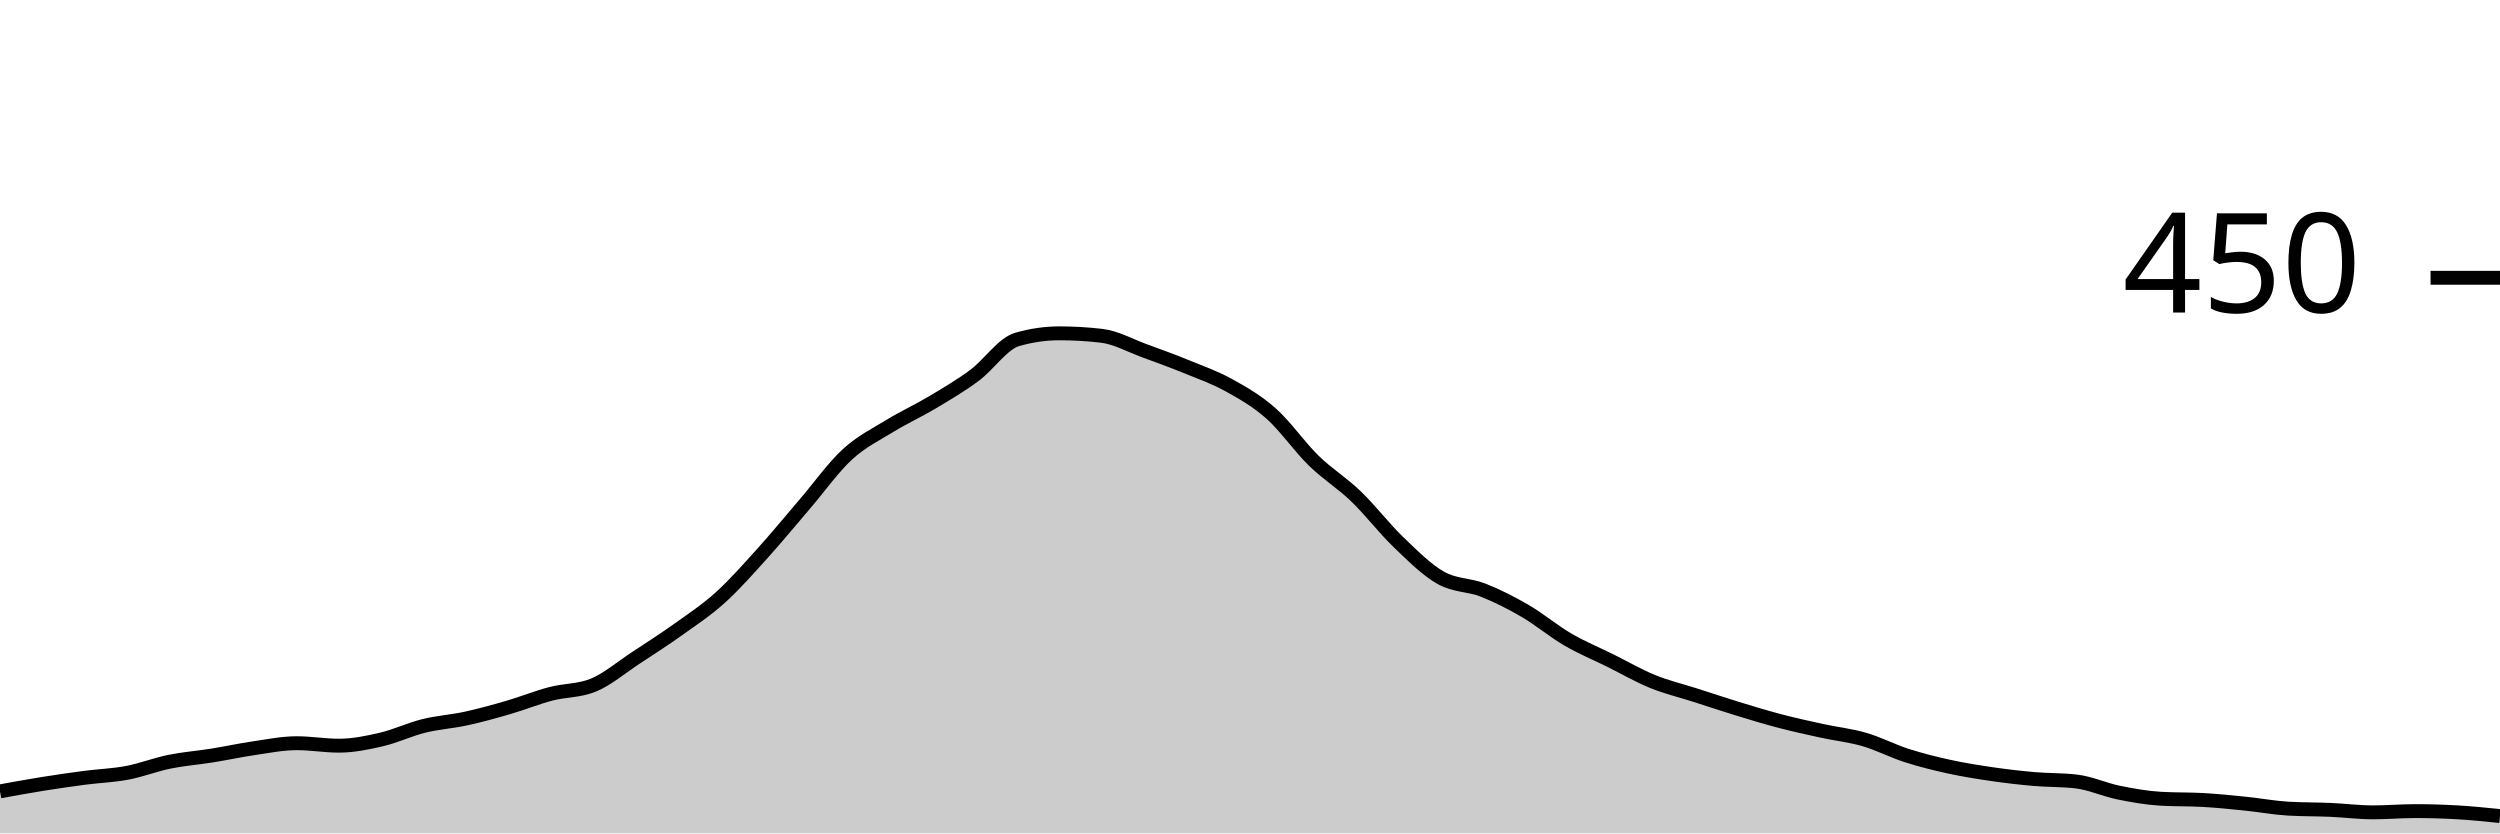
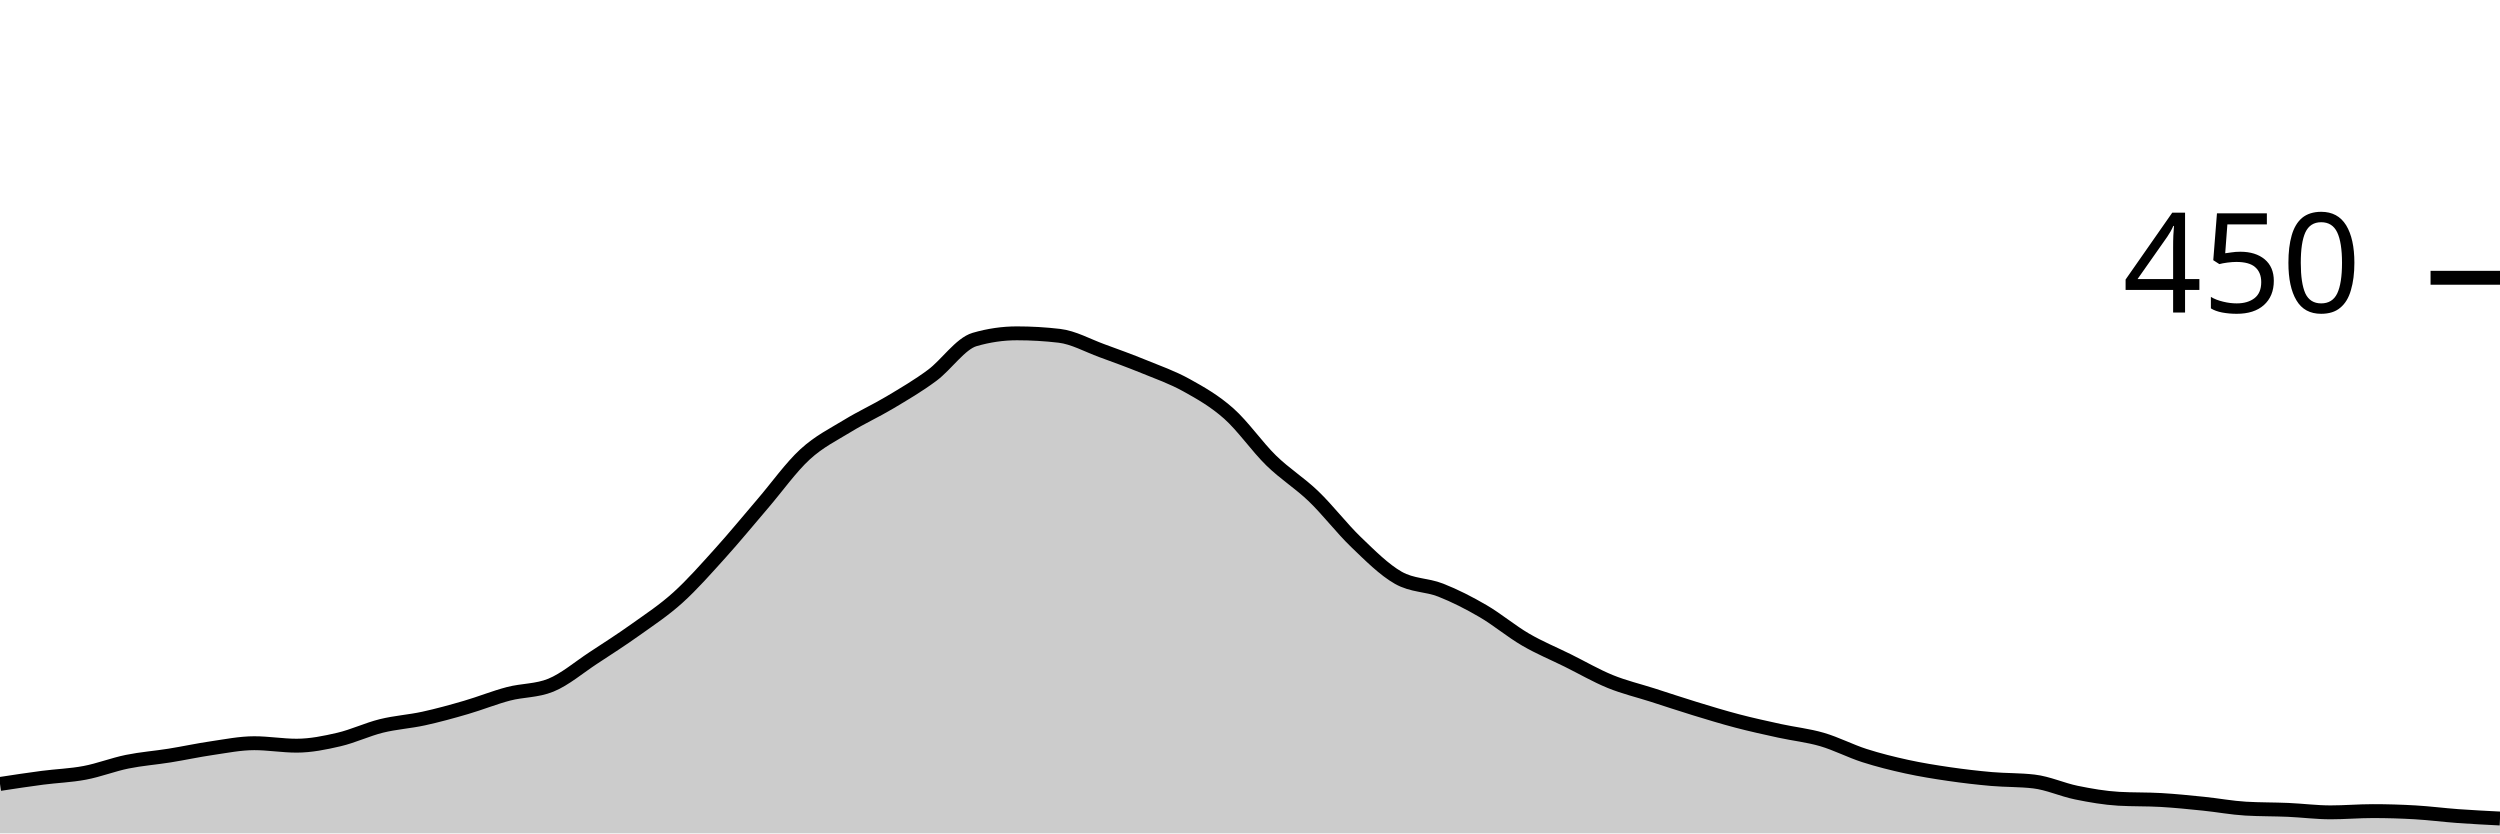
<svg xmlns="http://www.w3.org/2000/svg" viewBox="0 0 180 60">
  <g transform="translate(0,20)">
-     <path class="area" fill="rgba(0, 0, 0, 0.2)" d="M0,36.978C1.017,36.793,2.034,36.607,3.051,36.444C4.068,36.281,5.085,36.133,6.102,36C7.119,35.867,8.136,35.837,9.153,35.644C10.169,35.452,11.186,35.052,12.203,34.844C13.22,34.637,14.237,34.563,15.254,34.4C16.271,34.237,17.288,34.015,18.305,33.867C19.322,33.719,20.339,33.511,21.356,33.511C22.373,33.511,23.39,33.689,24.407,33.689C25.424,33.689,26.441,33.481,27.458,33.244C28.475,33.007,29.492,32.519,30.508,32.267C31.525,32.015,32.542,31.956,33.559,31.733C34.576,31.511,35.593,31.23,36.61,30.933C37.627,30.637,38.644,30.222,39.661,29.956C40.678,29.689,41.695,29.748,42.712,29.333C43.729,28.919,44.746,28.044,45.763,27.378C46.78,26.711,47.797,26.059,48.814,25.333C49.831,24.607,50.847,23.941,51.864,23.022C52.881,22.104,53.898,20.948,54.915,19.822C55.932,18.696,56.949,17.452,57.966,16.267C58.983,15.081,60,13.644,61.017,12.711C62.034,11.778,63.051,11.289,64.068,10.667C65.085,10.044,66.102,9.585,67.119,8.978C68.136,8.37,69.153,7.778,70.169,7.022C71.186,6.267,72.203,4.741,73.22,4.444C74.237,4.148,75.254,4,76.271,4C77.288,4,78.305,4.059,79.322,4.178C80.339,4.296,81.356,4.874,82.373,5.244C83.39,5.615,84.407,5.985,85.424,6.4C86.441,6.815,87.458,7.17,88.475,7.733C89.492,8.296,90.508,8.874,91.525,9.778C92.542,10.681,93.559,12.163,94.576,13.156C95.593,14.148,96.61,14.756,97.627,15.733C98.644,16.711,99.661,18.044,100.678,19.022C101.695,20,102.712,21.022,103.729,21.6C104.746,22.178,105.763,22.089,106.78,22.489C107.797,22.889,108.814,23.407,109.831,24C110.847,24.593,111.864,25.452,112.881,26.044C113.898,26.637,114.915,27.052,115.932,27.556C116.949,28.059,117.966,28.652,118.983,29.067C120,29.481,121.017,29.719,122.034,30.044C123.051,30.37,124.068,30.711,125.085,31.022C126.102,31.333,127.119,31.644,128.136,31.911C129.153,32.178,130.169,32.4,131.186,32.622C132.203,32.844,133.22,32.948,134.237,33.244C135.254,33.541,136.271,34.074,137.288,34.4C138.305,34.726,139.322,34.978,140.339,35.2C141.356,35.422,142.373,35.585,143.39,35.733C144.407,35.881,145.424,36,146.441,36.089C147.458,36.178,148.475,36.148,149.492,36.267C150.508,36.385,151.525,36.859,152.542,37.067C153.559,37.274,154.576,37.452,155.593,37.511C156.61,37.57,157.627,37.541,158.644,37.6C159.661,37.659,160.678,37.763,161.695,37.867C162.712,37.97,163.729,38.163,164.746,38.222C165.763,38.281,166.78,38.267,167.797,38.311C168.814,38.356,169.831,38.489,170.847,38.489C171.864,38.489,172.881,38.4,173.898,38.4C174.915,38.4,175.932,38.43,176.949,38.489C177.966,38.548,178.983,38.652,180,38.756L180,40C178.983,40,177.966,40,176.949,40C175.932,40,174.915,40,173.898,40C172.881,40,171.864,40,170.847,40C169.831,40,168.814,40,167.797,40C166.78,40,165.763,40,164.746,40C163.729,40,162.712,40,161.695,40C160.678,40,159.661,40,158.644,40C157.627,40,156.61,40,155.593,40C154.576,40,153.559,40,152.542,40C151.525,40,150.508,40,149.492,40C148.475,40,147.458,40,146.441,40C145.424,40,144.407,40,143.39,40C142.373,40,141.356,40,140.339,40C139.322,40,138.305,40,137.288,40C136.271,40,135.254,40,134.237,40C133.22,40,132.203,40,131.186,40C130.169,40,129.153,40,128.136,40C127.119,40,126.102,40,125.085,40C124.068,40,123.051,40,122.034,40C121.017,40,120,40,118.983,40C117.966,40,116.949,40,115.932,40C114.915,40,113.898,40,112.881,40C111.864,40,110.847,40,109.831,40C108.814,40,107.797,40,106.78,40C105.763,40,104.746,40,103.729,40C102.712,40,101.695,40,100.678,40C99.661,40,98.644,40,97.627,40C96.61,40,95.593,40,94.576,40C93.559,40,92.542,40,91.525,40C90.508,40,89.492,40,88.475,40C87.458,40,86.441,40,85.424,40C84.407,40,83.39,40,82.373,40C81.356,40,80.339,40,79.322,40C78.305,40,77.288,40,76.271,40C75.254,40,74.237,40,73.22,40C72.203,40,71.186,40,70.169,40C69.153,40,68.136,40,67.119,40C66.102,40,65.085,40,64.068,40C63.051,40,62.034,40,61.017,40C60,40,58.983,40,57.966,40C56.949,40,55.932,40,54.915,40C53.898,40,52.881,40,51.864,40C50.847,40,49.831,40,48.814,40C47.797,40,46.78,40,45.763,40C44.746,40,43.729,40,42.712,40C41.695,40,40.678,40,39.661,40C38.644,40,37.627,40,36.61,40C35.593,40,34.576,40,33.559,40C32.542,40,31.525,40,30.508,40C29.492,40,28.475,40,27.458,40C26.441,40,25.424,40,24.407,40C23.39,40,22.373,40,21.356,40C20.339,40,19.322,40,18.305,40C17.288,40,16.271,40,15.254,40C14.237,40,13.22,40,12.203,40C11.186,40,10.169,40,9.153,40C8.136,40,7.119,40,6.102,40C5.085,40,4.068,40,3.051,40C2.034,40,1.017,40,0,40Z" />
-     <path class="line" stroke="black" fill="none" d="M0,36.978C1.017,36.793,2.034,36.607,3.051,36.444C4.068,36.281,5.085,36.133,6.102,36C7.119,35.867,8.136,35.837,9.153,35.644C10.169,35.452,11.186,35.052,12.203,34.844C13.22,34.637,14.237,34.563,15.254,34.4C16.271,34.237,17.288,34.015,18.305,33.867C19.322,33.719,20.339,33.511,21.356,33.511C22.373,33.511,23.39,33.689,24.407,33.689C25.424,33.689,26.441,33.481,27.458,33.244C28.475,33.007,29.492,32.519,30.508,32.267C31.525,32.015,32.542,31.956,33.559,31.733C34.576,31.511,35.593,31.23,36.61,30.933C37.627,30.637,38.644,30.222,39.661,29.956C40.678,29.689,41.695,29.748,42.712,29.333C43.729,28.919,44.746,28.044,45.763,27.378C46.78,26.711,47.797,26.059,48.814,25.333C49.831,24.607,50.847,23.941,51.864,23.022C52.881,22.104,53.898,20.948,54.915,19.822C55.932,18.696,56.949,17.452,57.966,16.267C58.983,15.081,60,13.644,61.017,12.711C62.034,11.778,63.051,11.289,64.068,10.667C65.085,10.044,66.102,9.585,67.119,8.978C68.136,8.37,69.153,7.778,70.169,7.022C71.186,6.267,72.203,4.741,73.22,4.444C74.237,4.148,75.254,4,76.271,4C77.288,4,78.305,4.059,79.322,4.178C80.339,4.296,81.356,4.874,82.373,5.244C83.39,5.615,84.407,5.985,85.424,6.4C86.441,6.815,87.458,7.17,88.475,7.733C89.492,8.296,90.508,8.874,91.525,9.778C92.542,10.681,93.559,12.163,94.576,13.156C95.593,14.148,96.61,14.756,97.627,15.733C98.644,16.711,99.661,18.044,100.678,19.022C101.695,20,102.712,21.022,103.729,21.6C104.746,22.178,105.763,22.089,106.78,22.489C107.797,22.889,108.814,23.407,109.831,24C110.847,24.593,111.864,25.452,112.881,26.044C113.898,26.637,114.915,27.052,115.932,27.556C116.949,28.059,117.966,28.652,118.983,29.067C120,29.481,121.017,29.719,122.034,30.044C123.051,30.37,124.068,30.711,125.085,31.022C126.102,31.333,127.119,31.644,128.136,31.911C129.153,32.178,130.169,32.4,131.186,32.622C132.203,32.844,133.22,32.948,134.237,33.244C135.254,33.541,136.271,34.074,137.288,34.4C138.305,34.726,139.322,34.978,140.339,35.2C141.356,35.422,142.373,35.585,143.39,35.733C144.407,35.881,145.424,36,146.441,36.089C147.458,36.178,148.475,36.148,149.492,36.267C150.508,36.385,151.525,36.859,152.542,37.067C153.559,37.274,154.576,37.452,155.593,37.511C156.61,37.57,157.627,37.541,158.644,37.6C159.661,37.659,160.678,37.763,161.695,37.867C162.712,37.97,163.729,38.163,164.746,38.222C165.763,38.281,166.78,38.267,167.797,38.311C168.814,38.356,169.831,38.489,170.847,38.489C171.864,38.489,172.881,38.4,173.898,38.4C174.915,38.4,175.932,38.43,176.949,38.489C177.966,38.548,178.983,38.652,180,38.756" />
+     <path class="area" fill="rgba(0, 0, 0, 0.2)" d="M0,36.444C1.017,36.289,2.034,36.133,3.051,36C4.068,35.867,5.085,35.837,6.102,35.644C7.119,35.452,8.136,35.052,9.153,34.844C10.169,34.637,11.186,34.563,12.203,34.4C13.22,34.237,14.237,34.015,15.254,33.867C16.271,33.719,17.288,33.511,18.305,33.511C19.322,33.511,20.339,33.689,21.356,33.689C22.373,33.689,23.39,33.481,24.407,33.244C25.424,33.007,26.441,32.519,27.458,32.267C28.475,32.015,29.492,31.956,30.508,31.733C31.525,31.511,32.542,31.23,33.559,30.933C34.576,30.637,35.593,30.222,36.61,29.956C37.627,29.689,38.644,29.748,39.661,29.333C40.678,28.919,41.695,28.044,42.712,27.378C43.729,26.711,44.746,26.059,45.763,25.333C46.78,24.607,47.797,23.941,48.814,23.022C49.831,22.104,50.847,20.948,51.864,19.822C52.881,18.696,53.898,17.452,54.915,16.267C55.932,15.081,56.949,13.644,57.966,12.711C58.983,11.778,60,11.289,61.017,10.667C62.034,10.044,63.051,9.585,64.068,8.978C65.085,8.37,66.102,7.778,67.119,7.022C68.136,6.267,69.153,4.741,70.169,4.444C71.186,4.148,72.203,4,73.22,4C74.237,4,75.254,4.059,76.271,4.178C77.288,4.296,78.305,4.874,79.322,5.244C80.339,5.615,81.356,5.985,82.373,6.4C83.39,6.815,84.407,7.17,85.424,7.733C86.441,8.296,87.458,8.874,88.475,9.778C89.492,10.681,90.508,12.163,91.525,13.156C92.542,14.148,93.559,14.756,94.576,15.733C95.593,16.711,96.61,18.044,97.627,19.022C98.644,20,99.661,21.022,100.678,21.6C101.695,22.178,102.712,22.089,103.729,22.489C104.746,22.889,105.763,23.407,106.78,24C107.797,24.593,108.814,25.452,109.831,26.044C110.847,26.637,111.864,27.052,112.881,27.556C113.898,28.059,114.915,28.652,115.932,29.067C116.949,29.481,117.966,29.719,118.983,30.044C120,30.37,121.017,30.711,122.034,31.022C123.051,31.333,124.068,31.644,125.085,31.911C126.102,32.178,127.119,32.4,128.136,32.622C129.153,32.844,130.169,32.948,131.186,33.244C132.203,33.541,133.22,34.074,134.237,34.4C135.254,34.726,136.271,34.978,137.288,35.2C138.305,35.422,139.322,35.585,140.339,35.733C141.356,35.881,142.373,36,143.39,36.089C144.407,36.178,145.424,36.148,146.441,36.267C147.458,36.385,148.475,36.859,149.492,37.067C150.508,37.274,151.525,37.452,152.542,37.511C153.559,37.57,154.576,37.541,155.593,37.6C156.61,37.659,157.627,37.763,158.644,37.867C159.661,37.97,160.678,38.163,161.695,38.222C162.712,38.281,163.729,38.267,164.746,38.311C165.763,38.356,166.78,38.489,167.797,38.489C168.814,38.489,169.831,38.4,170.847,38.4C171.864,38.4,172.881,38.43,173.898,38.489C174.915,38.548,175.932,38.681,176.949,38.756C177.966,38.83,178.983,38.881,180,38.933L180,40C178.983,40,177.966,40,176.949,40C175.932,40,174.915,40,173.898,40C172.881,40,171.864,40,170.847,40C169.831,40,168.814,40,167.797,40C166.78,40,165.763,40,164.746,40C163.729,40,162.712,40,161.695,40C160.678,40,159.661,40,158.644,40C157.627,40,156.61,40,155.593,40C154.576,40,153.559,40,152.542,40C151.525,40,150.508,40,149.492,40C148.475,40,147.458,40,146.441,40C145.424,40,144.407,40,143.39,40C142.373,40,141.356,40,140.339,40C139.322,40,138.305,40,137.288,40C136.271,40,135.254,40,134.237,40C133.22,40,132.203,40,131.186,40C130.169,40,129.153,40,128.136,40C127.119,40,126.102,40,125.085,40C124.068,40,123.051,40,122.034,40C121.017,40,120,40,118.983,40C117.966,40,116.949,40,115.932,40C114.915,40,113.898,40,112.881,40C111.864,40,110.847,40,109.831,40C108.814,40,107.797,40,106.78,40C105.763,40,104.746,40,103.729,40C102.712,40,101.695,40,100.678,40C99.661,40,98.644,40,97.627,40C96.61,40,95.593,40,94.576,40C93.559,40,92.542,40,91.525,40C90.508,40,89.492,40,88.475,40C87.458,40,86.441,40,85.424,40C84.407,40,83.39,40,82.373,40C81.356,40,80.339,40,79.322,40C78.305,40,77.288,40,76.271,40C75.254,40,74.237,40,73.22,40C72.203,40,71.186,40,70.169,40C69.153,40,68.136,40,67.119,40C66.102,40,65.085,40,64.068,40C63.051,40,62.034,40,61.017,40C60,40,58.983,40,57.966,40C56.949,40,55.932,40,54.915,40C53.898,40,52.881,40,51.864,40C50.847,40,49.831,40,48.814,40C47.797,40,46.78,40,45.763,40C44.746,40,43.729,40,42.712,40C41.695,40,40.678,40,39.661,40C38.644,40,37.627,40,36.61,40C35.593,40,34.576,40,33.559,40C32.542,40,31.525,40,30.508,40C29.492,40,28.475,40,27.458,40C26.441,40,25.424,40,24.407,40C23.39,40,22.373,40,21.356,40C20.339,40,19.322,40,18.305,40C17.288,40,16.271,40,15.254,40C14.237,40,13.22,40,12.203,40C11.186,40,10.169,40,9.153,40C8.136,40,7.119,40,6.102,40C5.085,40,4.068,40,3.051,40C2.034,40,1.017,40,0,40Z" />
+     <path class="line" stroke="black" fill="none" d="M0,36.444C1.017,36.289,2.034,36.133,3.051,36C4.068,35.867,5.085,35.837,6.102,35.644C7.119,35.452,8.136,35.052,9.153,34.844C10.169,34.637,11.186,34.563,12.203,34.4C13.22,34.237,14.237,34.015,15.254,33.867C16.271,33.719,17.288,33.511,18.305,33.511C19.322,33.511,20.339,33.689,21.356,33.689C22.373,33.689,23.39,33.481,24.407,33.244C25.424,33.007,26.441,32.519,27.458,32.267C28.475,32.015,29.492,31.956,30.508,31.733C31.525,31.511,32.542,31.23,33.559,30.933C34.576,30.637,35.593,30.222,36.61,29.956C37.627,29.689,38.644,29.748,39.661,29.333C40.678,28.919,41.695,28.044,42.712,27.378C43.729,26.711,44.746,26.059,45.763,25.333C46.78,24.607,47.797,23.941,48.814,23.022C49.831,22.104,50.847,20.948,51.864,19.822C52.881,18.696,53.898,17.452,54.915,16.267C55.932,15.081,56.949,13.644,57.966,12.711C58.983,11.778,60,11.289,61.017,10.667C62.034,10.044,63.051,9.585,64.068,8.978C65.085,8.37,66.102,7.778,67.119,7.022C68.136,6.267,69.153,4.741,70.169,4.444C71.186,4.148,72.203,4,73.22,4C74.237,4,75.254,4.059,76.271,4.178C77.288,4.296,78.305,4.874,79.322,5.244C80.339,5.615,81.356,5.985,82.373,6.4C83.39,6.815,84.407,7.17,85.424,7.733C86.441,8.296,87.458,8.874,88.475,9.778C89.492,10.681,90.508,12.163,91.525,13.156C92.542,14.148,93.559,14.756,94.576,15.733C95.593,16.711,96.61,18.044,97.627,19.022C98.644,20,99.661,21.022,100.678,21.6C101.695,22.178,102.712,22.089,103.729,22.489C104.746,22.889,105.763,23.407,106.78,24C107.797,24.593,108.814,25.452,109.831,26.044C110.847,26.637,111.864,27.052,112.881,27.556C113.898,28.059,114.915,28.652,115.932,29.067C116.949,29.481,117.966,29.719,118.983,30.044C120,30.37,121.017,30.711,122.034,31.022C123.051,31.333,124.068,31.644,125.085,31.911C126.102,32.178,127.119,32.4,128.136,32.622C129.153,32.844,130.169,32.948,131.186,33.244C132.203,33.541,133.22,34.074,134.237,34.4C135.254,34.726,136.271,34.978,137.288,35.2C138.305,35.422,139.322,35.585,140.339,35.733C141.356,35.881,142.373,36,143.39,36.089C144.407,36.178,145.424,36.148,146.441,36.267C147.458,36.385,148.475,36.859,149.492,37.067C150.508,37.274,151.525,37.452,152.542,37.511C153.559,37.57,154.576,37.541,155.593,37.6C156.61,37.659,157.627,37.763,158.644,37.867C159.661,37.97,160.678,38.163,161.695,38.222C162.712,38.281,163.729,38.267,164.746,38.311C165.763,38.356,166.78,38.489,167.797,38.489C168.814,38.489,169.831,38.4,170.847,38.4C171.864,38.4,172.881,38.43,173.898,38.489C174.915,38.548,175.932,38.681,176.949,38.756C177.966,38.83,178.983,38.881,180,38.933" />
    <path class="axis-ceiling" stroke-width="1" stroke="black" fill="none" d="M175,0L180,0" />
    <text class="axis-ceiling-label" font-family="sans-serif" text-anchor="end" font-size="10px" x="170" y="2.5">450</text>
  </g>
</svg>
